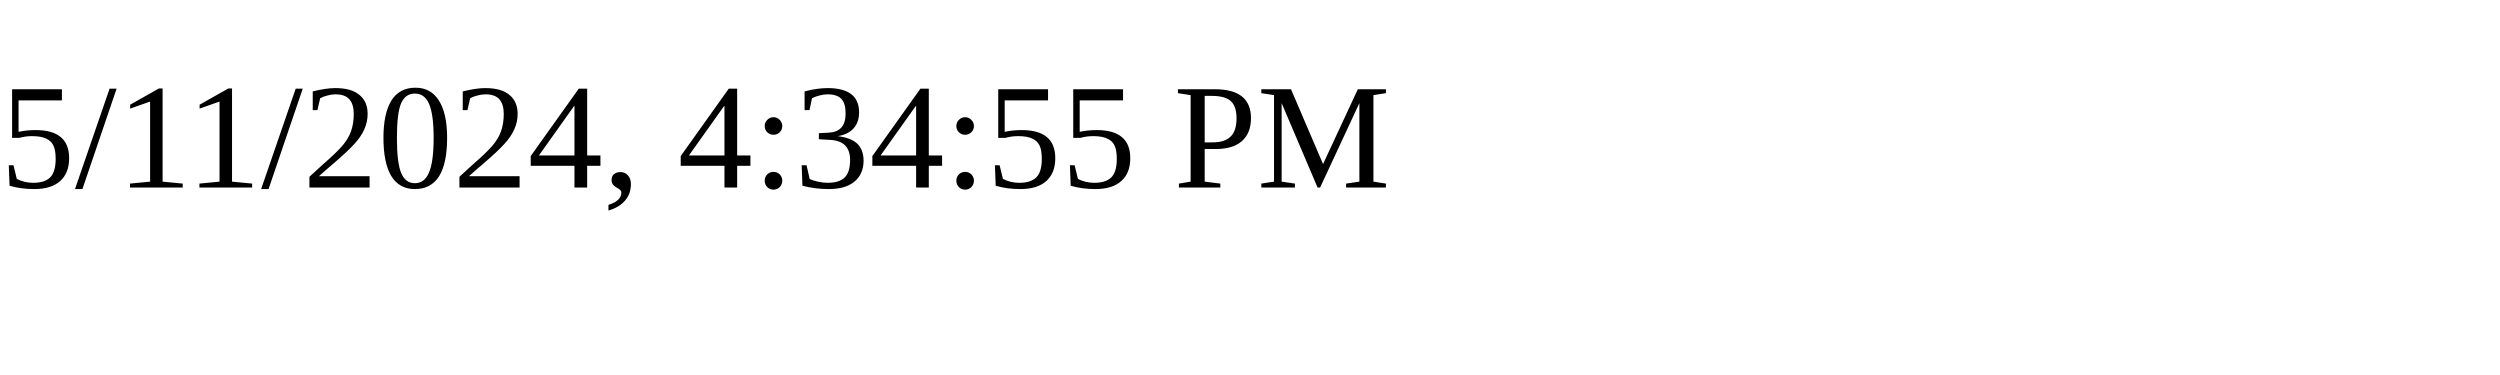
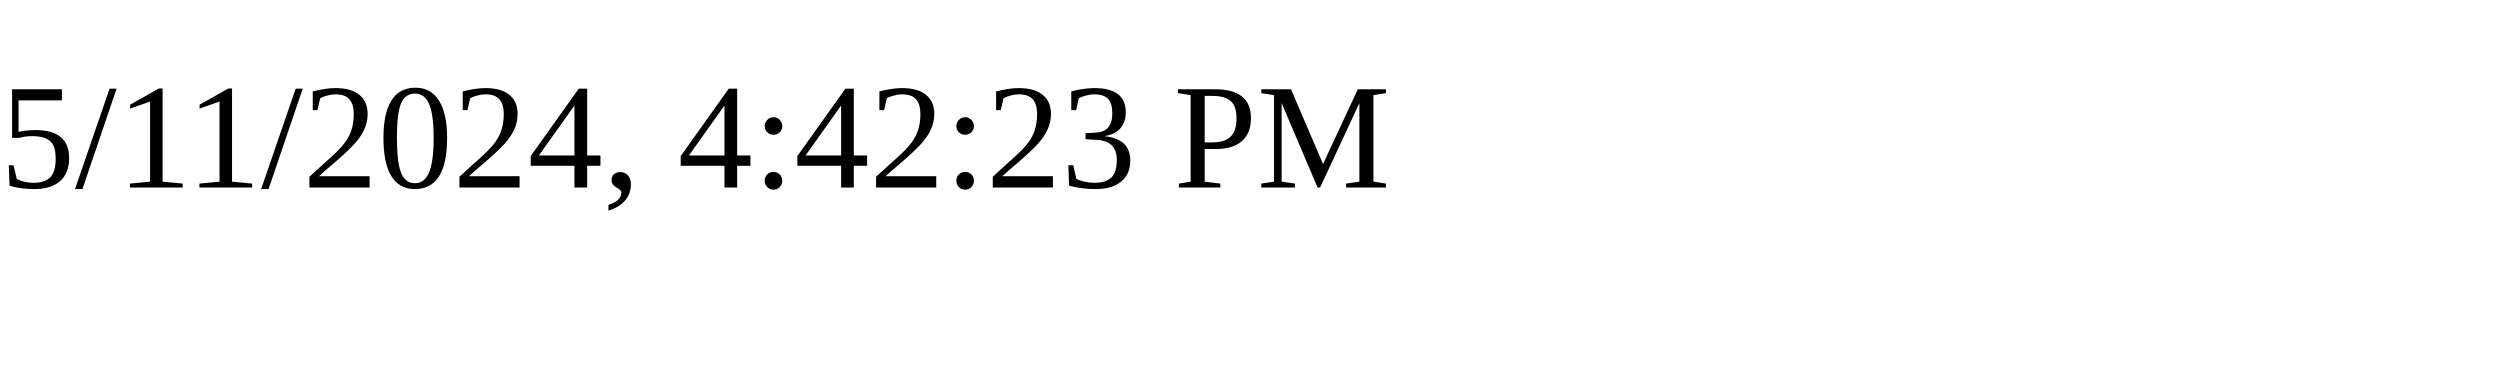
<svg xmlns="http://www.w3.org/2000/svg" height="30" width="200">
-   <text x="0" y="15">5/11/2024, 4:34:55 PM</text>
+   <text x="0" y="15">5/11/2024, 4:42:23 PM</text>
</svg>
